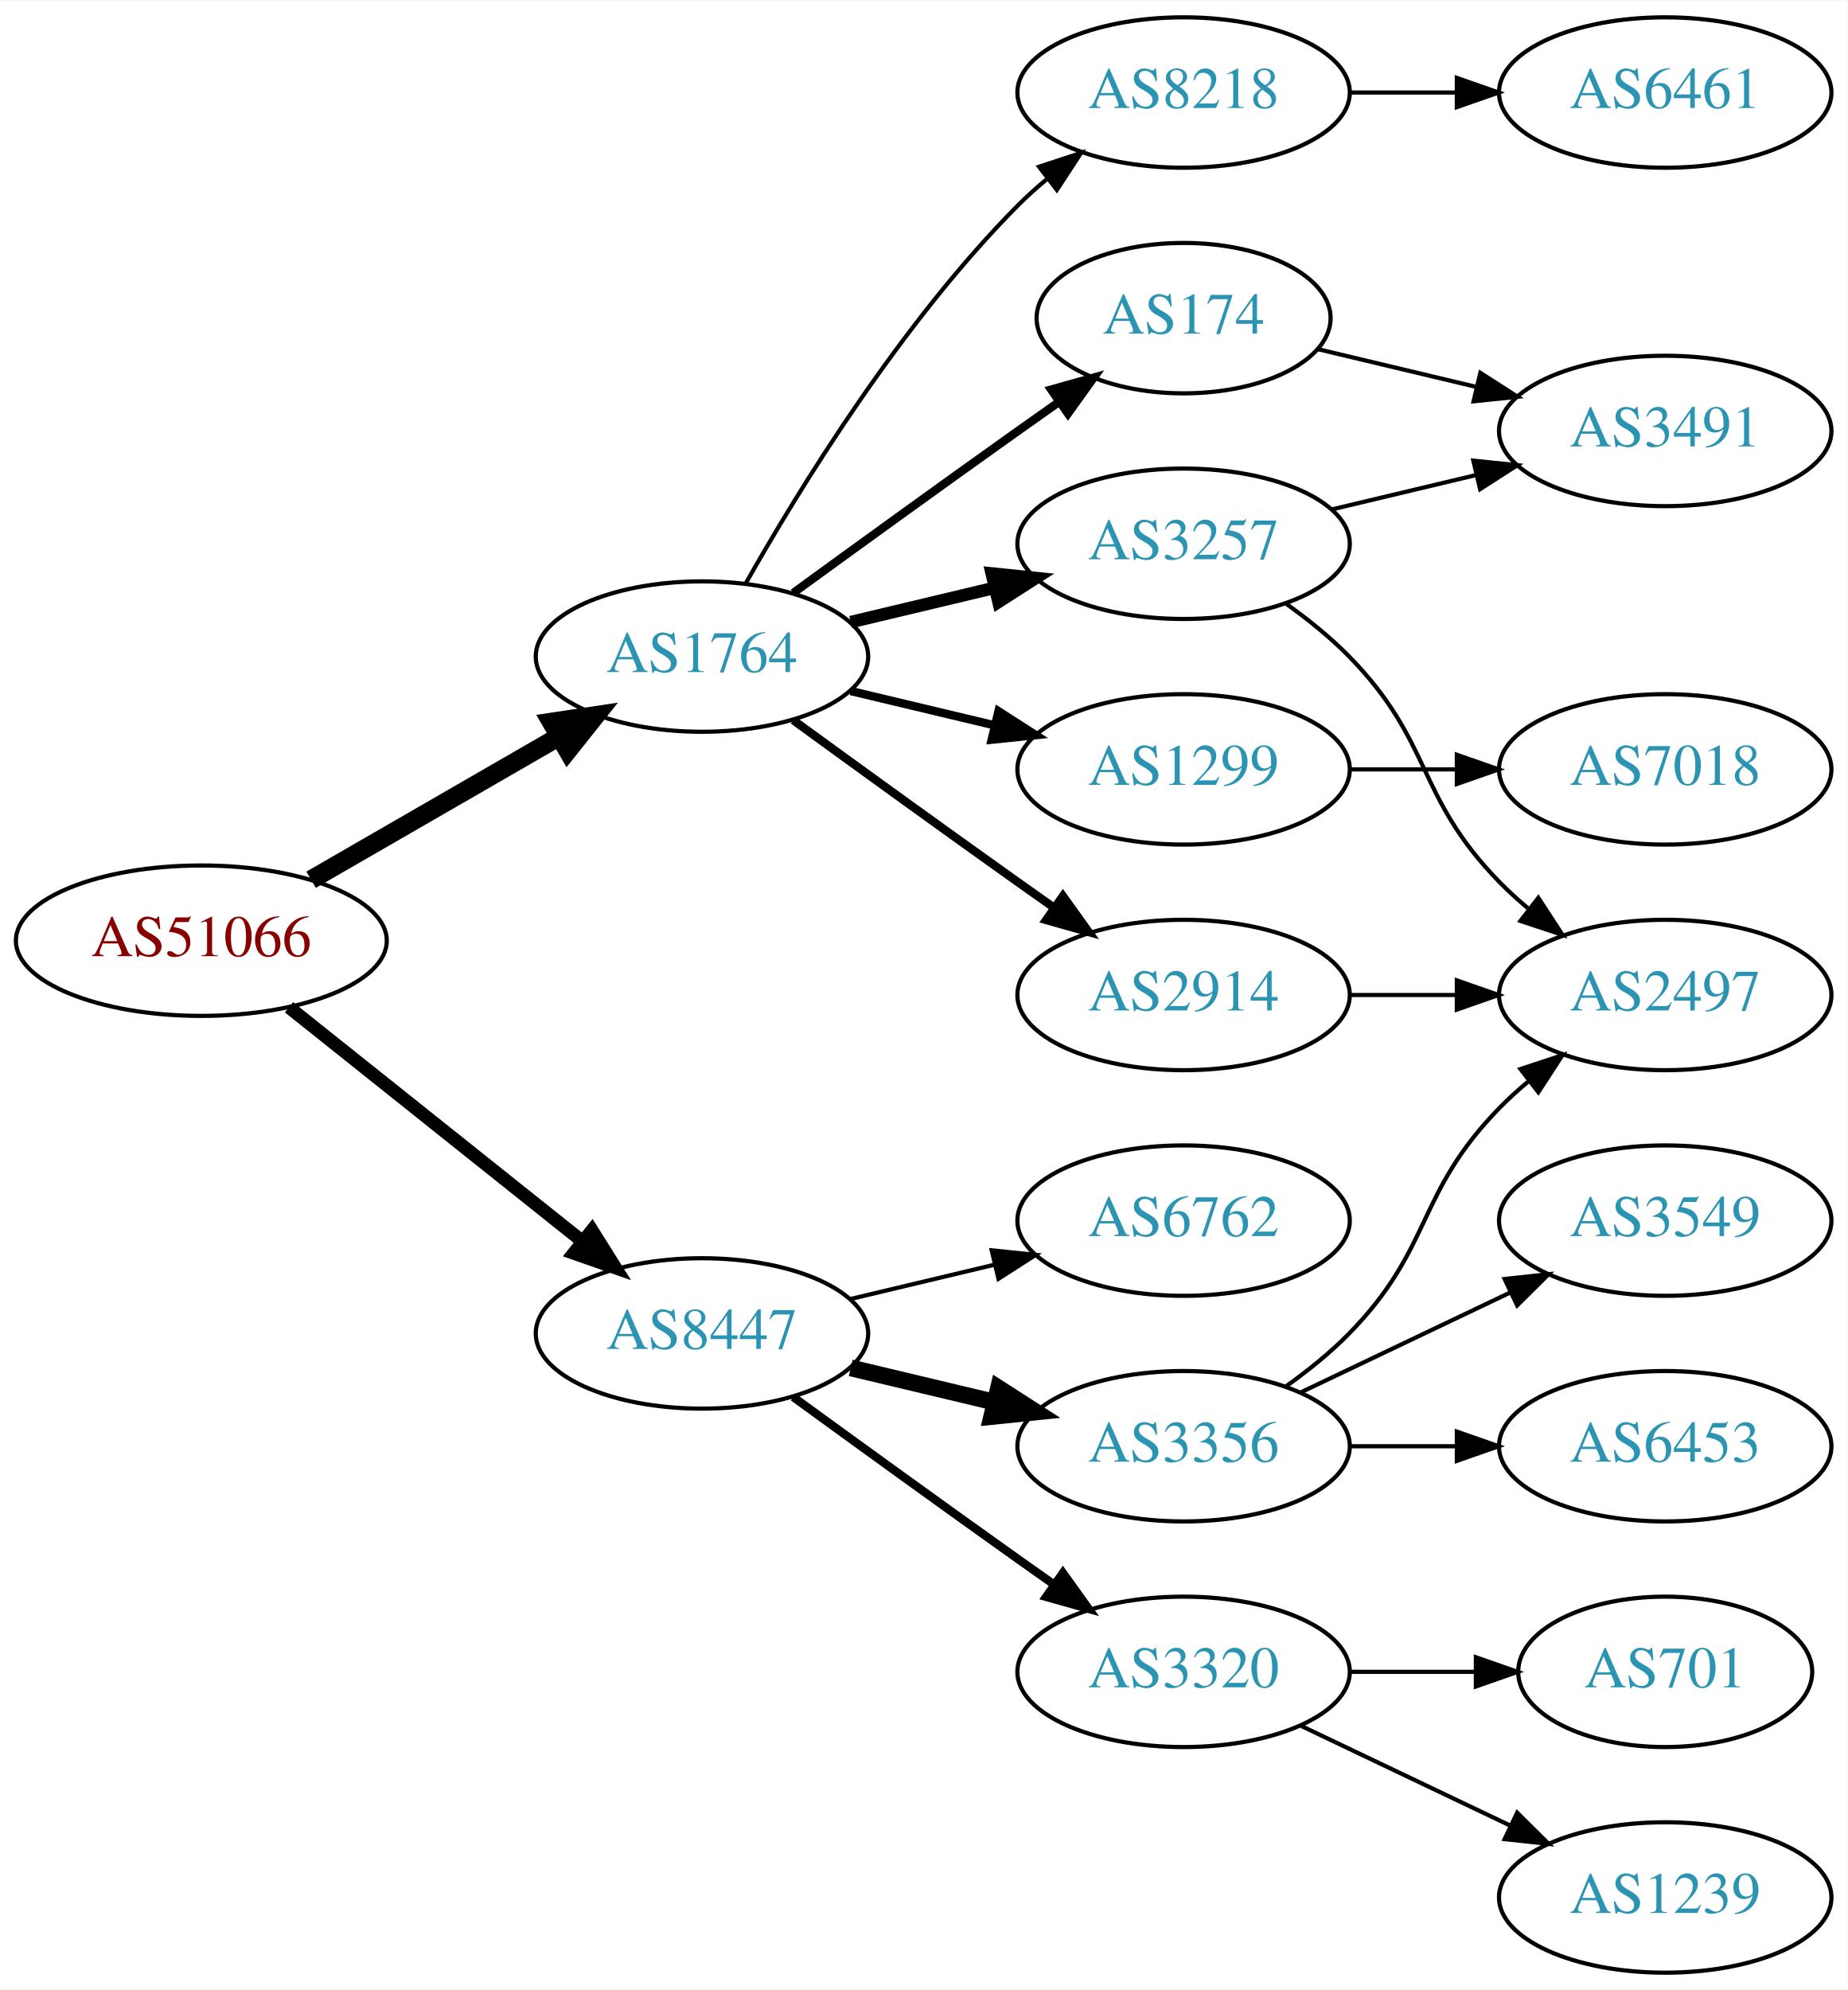
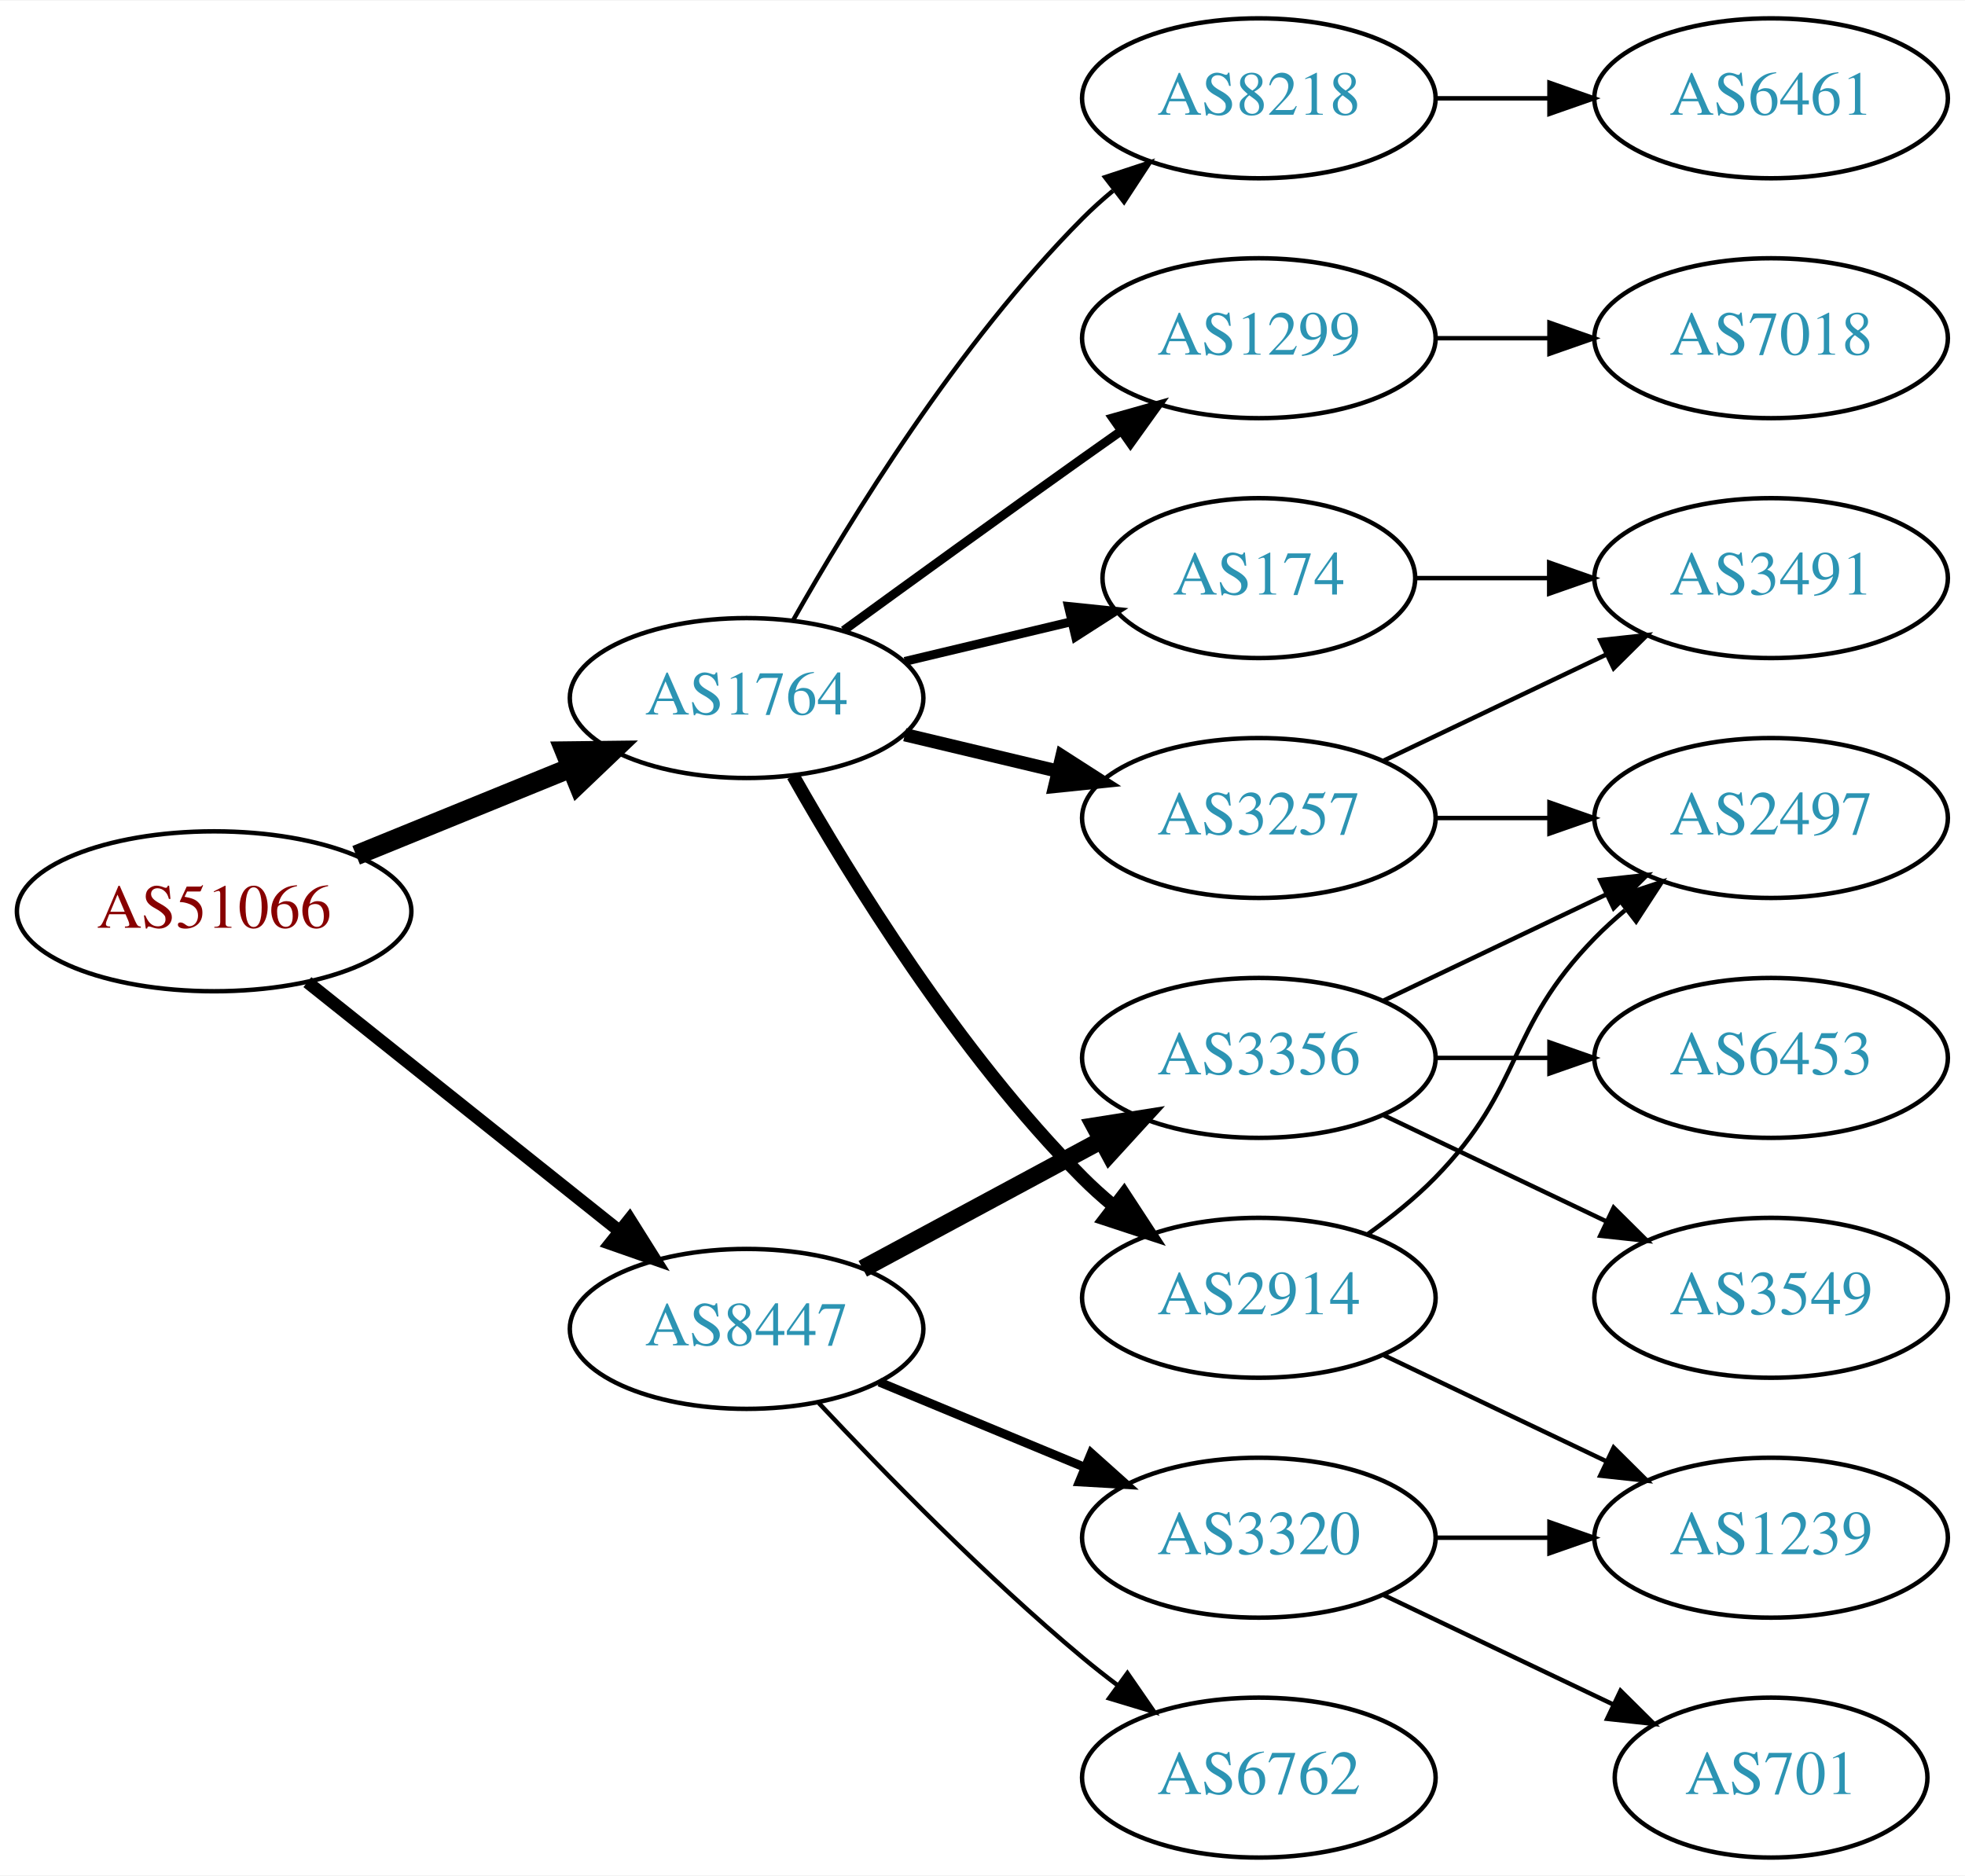
- <svg xmlns="http://www.w3.org/2000/svg" xmlns:xlink="http://www.w3.org/1999/xlink" width="442pt" height="476pt" viewBox="0.00 0.00 442.27 476.00">
-   <g id="graph0" class="graph" transform="scale(1 1) rotate(0) translate(4 472)">
-     <polygon fill="white" stroke="none" points="-4,4 -4,-472 438.271,-472 438.271,4 -4,4" />
+ <svg xmlns="http://www.w3.org/2000/svg" xmlns:xlink="http://www.w3.org/1999/xlink" width="442pt" height="422pt" viewBox="0.00 0.00 442.27 422.00">
+   <g id="graph0" class="graph" transform="scale(1 1) rotate(0) translate(4 418)">
+     <polygon fill="white" stroke="none" points="-4,4 -4,-418 438.271,-418 438.271,4 -4,4" />
    <g id="node1" class="node">
      <g id="a_node1">
        <a xlink:href="/asn/51066" xlink:title="AS51066 ~ AUSTROCONTROL-AS [AT]">
-           <ellipse fill="#ffffff" stroke="black" cx="44.196" cy="-247" rx="44.393" ry="18" />
-           <text text-anchor="middle" x="44.196" y="-243.3" font-family="Times,serif" font-size="14.00" fill="#880000">AS51066</text>
+           <ellipse fill="#ffffff" stroke="black" cx="44.196" cy="-213" rx="44.393" ry="18" />
+           <text text-anchor="middle" x="44.196" y="-209.3" font-family="Times,serif" font-size="14.00" fill="#880000">AS51066</text>
        </a>
      </g>
    </g>
    <g id="node2" class="node">
      <g id="a_node2">
        <a xlink:href="/asn/1764" xlink:title="AS1764 ~ NEXTLAYER-AS [AT]">
-           <ellipse fill="#ffffff" stroke="black" cx="164.039" cy="-315" rx="39.794" ry="18" />
-           <text text-anchor="middle" x="164.039" y="-311.3" font-family="Times,serif" font-size="14.00" fill="#2c94b3">AS1764</text>
+           <ellipse fill="#ffffff" stroke="black" cx="164.039" cy="-261" rx="39.794" ry="18" />
+           <text text-anchor="middle" x="164.039" y="-257.3" font-family="Times,serif" font-size="14.00" fill="#2c94b3">AS1764</text>
        </a>
      </g>
    </g>
    <g id="edge1" class="edge">
-       <path fill="none" stroke="black" stroke-width="4.5" d="M70.476,-261.588C87.796,-271.582 110.947,-284.941 129.763,-295.799" />
-       <polygon fill="black" stroke="black" stroke-width="4.5" points="127.978,-299.314 138.607,-300.902 131.914,-292.493 127.978,-299.314" />
+       <path fill="none" stroke="black" stroke-width="4.5" d="M76.158,-225.611C90.954,-231.638 108.811,-238.912 124.479,-245.294" />
+       <polygon fill="black" stroke="black" stroke-width="4.5" points="123.158,-249.007 133.904,-249.133 126.128,-241.714 123.158,-249.007" />
    </g>
    <g id="node3" class="node">
      <g id="a_node3">
        <a xlink:href="/asn/8447" xlink:title="AS8447 ~ A1 Telekom Austria AG [AT]">
-           <ellipse fill="#ffffff" stroke="black" cx="164.039" cy="-153" rx="39.794" ry="18" />
-           <text text-anchor="middle" x="164.039" y="-149.3" font-family="Times,serif" font-size="14.00" fill="#2c94b3">AS8447</text>
+           <ellipse fill="#ffffff" stroke="black" cx="164.039" cy="-119" rx="39.794" ry="18" />
+           <text text-anchor="middle" x="164.039" y="-115.3" font-family="Times,serif" font-size="14.00" fill="#2c94b3">AS8447</text>
        </a>
      </g>
    </g>
    <g id="edge2" class="edge">
-       <path fill="none" stroke="black" stroke-width="3.15" d="M65.186,-231.054C84.518,-215.634 113.969,-192.141 135.512,-174.957" />
-       <polygon fill="black" stroke="black" stroke-width="3.15" points="137.708,-177.682 143.343,-168.71 133.343,-172.21 137.708,-177.682" />
+       <path fill="none" stroke="black" stroke-width="2.864" d="M65.186,-197.054C84.518,-181.634 113.969,-158.141 135.512,-140.957" />
+       <polygon fill="black" stroke="black" stroke-width="2.864" points="137.708,-143.682 143.343,-134.71 133.343,-138.21 137.708,-143.682" />
    </g>
    <g id="node4" class="node">
      <g id="a_node4">
-         <a xlink:href="/asn/8218" xlink:title="AS8218 ~ legacy Neotelecoms [FR]">
-           <ellipse fill="#ffffff" stroke="black" cx="279.332" cy="-450" rx="39.794" ry="18" />
-           <text text-anchor="middle" x="279.332" y="-446.3" font-family="Times,serif" font-size="14.00" fill="#2c94b3">AS8218</text>
+         <a xlink:href="/asn/2914" xlink:title="AS2914 ~ NTT America, Inc. [US]">
+           <ellipse fill="#ffffff" stroke="black" cx="279.332" cy="-126" rx="39.794" ry="18" />
+           <text text-anchor="middle" x="279.332" y="-122.3" font-family="Times,serif" font-size="14.00" fill="#2c94b3">AS2914</text>
        </a>
      </g>
    </g>
    <g id="edge3" class="edge">
-       <path fill="none" stroke="black" d="M174.498,-332.49C187.28,-355.096 211.712,-394.886 239.685,-423 241.796,-425.121 244.092,-427.188 246.477,-429.171" />
-       <polygon fill="black" stroke="black" points="244.73,-432.242 254.793,-435.556 248.993,-426.69 244.73,-432.242" />
+       <path fill="none" stroke="black" stroke-width="3" d="M174.498,-243.51C187.28,-220.904 211.712,-181.114 239.685,-153 241.796,-150.879 244.092,-148.812 246.477,-146.829" />
+       <polygon fill="black" stroke="black" stroke-width="3" points="248.993,-149.31 254.793,-140.444 244.73,-143.758 248.993,-149.31" />
    </g>
    <g id="node5" class="node">
      <g id="a_node5">
-         <a xlink:href="/asn/174" xlink:title="AS174 ~ Cogent Communications [US]">
-           <ellipse fill="#ffffff" stroke="black" cx="279.332" cy="-396" rx="35.194" ry="18" />
-           <text text-anchor="middle" x="279.332" y="-392.3" font-family="Times,serif" font-size="14.00" fill="#2c94b3">AS174</text>
+         <a xlink:href="/asn/8218" xlink:title="AS8218 ~ legacy Neotelecoms [FR]">
+           <ellipse fill="#ffffff" stroke="black" cx="279.332" cy="-396" rx="39.794" ry="18" />
+           <text text-anchor="middle" x="279.332" y="-392.3" font-family="Times,serif" font-size="14.00" fill="#2c94b3">AS8218</text>
        </a>
      </g>
    </g>
    <g id="edge4" class="edge">
-       <path fill="none" stroke="black" stroke-width="2" d="M185.887,-330.222C200.821,-341.091 221.435,-356.025 239.685,-369 242.895,-371.282 246.264,-373.661 249.619,-376.018" />
-       <polygon fill="black" stroke="black" stroke-width="2" points="247.631,-378.899 257.83,-381.77 251.647,-373.166 247.631,-378.899" />
+       <path fill="none" stroke="black" d="M174.498,-278.49C187.28,-301.096 211.712,-340.886 239.685,-369 241.796,-371.121 244.092,-373.188 246.477,-375.171" />
+       <polygon fill="black" stroke="black" points="244.73,-378.242 254.793,-381.556 248.993,-372.69 244.73,-378.242" />
    </g>
    <g id="node6" class="node">
      <g id="a_node6">
        <a xlink:href="/asn/1299" xlink:title="AS1299 ~ Telia Carrier [EU]">
-           <ellipse fill="#ffffff" stroke="black" cx="279.332" cy="-288" rx="39.794" ry="18" />
-           <text text-anchor="middle" x="279.332" y="-284.3" font-family="Times,serif" font-size="14.00" fill="#2c94b3">AS1299</text>
+           <ellipse fill="#ffffff" stroke="black" cx="279.332" cy="-342" rx="39.794" ry="18" />
+           <text text-anchor="middle" x="279.332" y="-338.3" font-family="Times,serif" font-size="14.00" fill="#2c94b3">AS1299</text>
        </a>
      </g>
    </g>
    <g id="edge5" class="edge">
-       <path fill="none" stroke="black" stroke-width="2" d="M199.646,-306.752C210.517,-304.162 222.671,-301.265 234.114,-298.538" />
-       <polygon fill="black" stroke="black" stroke-width="2" points="235.02,-301.92 243.936,-296.197 233.397,-295.111 235.02,-301.92" />
+       <path fill="none" stroke="black" stroke-width="2" d="M185.887,-276.222C200.821,-287.091 221.435,-302.025 239.685,-315 242.506,-317.005 245.449,-319.085 248.397,-321.159" />
+       <polygon fill="black" stroke="black" stroke-width="2" points="246.424,-324.05 256.621,-326.926 250.443,-318.319 246.424,-324.05" />
    </g>
    <g id="node7" class="node">
      <g id="a_node7">
-         <a xlink:href="/asn/2914" xlink:title="AS2914 ~ NTT America, Inc. [US]">
+         <a xlink:href="/asn/3257" xlink:title="AS3257 ~ GTT [DE]">
          <ellipse fill="#ffffff" stroke="black" cx="279.332" cy="-234" rx="39.794" ry="18" />
-           <text text-anchor="middle" x="279.332" y="-230.3" font-family="Times,serif" font-size="14.00" fill="#2c94b3">AS2914</text>
+           <text text-anchor="middle" x="279.332" y="-230.3" font-family="Times,serif" font-size="14.00" fill="#2c94b3">AS3257</text>
        </a>
      </g>
    </g>
    <g id="edge6" class="edge">
-       <path fill="none" stroke="black" stroke-width="2" d="M185.887,-299.778C200.821,-288.909 221.435,-273.975 239.685,-261 242.506,-258.995 245.449,-256.915 248.397,-254.841" />
-       <polygon fill="black" stroke="black" stroke-width="2" points="250.443,-257.681 256.621,-249.074 246.424,-251.95 250.443,-257.681" />
+       <path fill="none" stroke="black" stroke-width="3" d="M199.646,-252.752C210.517,-250.162 222.671,-247.265 234.114,-244.538" />
+       <polygon fill="black" stroke="black" stroke-width="3" points="235.02,-247.92 243.936,-242.197 233.397,-241.111 235.02,-247.92" />
    </g>
    <g id="node8" class="node">
      <g id="a_node8">
-         <a xlink:href="/asn/3257" xlink:title="AS3257 ~ GTT [DE]">
-           <ellipse fill="#ffffff" stroke="black" cx="279.332" cy="-342" rx="39.794" ry="18" />
-           <text text-anchor="middle" x="279.332" y="-338.3" font-family="Times,serif" font-size="14.00" fill="#2c94b3">AS3257</text>
+         <a xlink:href="/asn/174" xlink:title="AS174 ~ Cogent Communications [US]">
+           <ellipse fill="#ffffff" stroke="black" cx="279.332" cy="-288" rx="35.194" ry="18" />
+           <text text-anchor="middle" x="279.332" y="-284.3" font-family="Times,serif" font-size="14.00" fill="#2c94b3">AS174</text>
        </a>
      </g>
    </g>
    <g id="edge7" class="edge">
-       <path fill="none" stroke="black" stroke-width="3" d="M199.646,-323.248C210.517,-325.838 222.671,-328.735 234.114,-331.462" />
-       <polygon fill="black" stroke="black" stroke-width="3" points="233.397,-334.889 243.936,-333.803 235.02,-328.08 233.397,-334.889" />
-     </g>
-     <g id="node13" class="node">
-       <g id="a_node13">
-         <a xlink:href="/asn/3356" xlink:title="AS3356 ~ Level 3 Parent, LLC [US]">
-           <ellipse fill="#ffffff" stroke="black" cx="279.332" cy="-126" rx="39.794" ry="18" />
-           <text text-anchor="middle" x="279.332" y="-122.3" font-family="Times,serif" font-size="14.00" fill="#2c94b3">AS3356</text>
-         </a>
-       </g>
-     </g>
-     <g id="edge14" class="edge">
-       <path fill="none" stroke="black" stroke-width="4" d="M199.646,-144.752C210.517,-142.162 222.671,-139.265 234.114,-136.538" />
-       <polygon fill="black" stroke="black" stroke-width="4" points="235.02,-139.92 243.936,-134.197 233.397,-133.111 235.02,-139.92" />
+       <path fill="none" stroke="black" stroke-width="2" d="M199.646,-269.248C211.44,-272.058 224.745,-275.229 237.013,-278.153" />
+       <polygon fill="black" stroke="black" stroke-width="2" points="236.479,-281.624 247.018,-280.537 238.101,-274.814 236.479,-281.624" />
    </g>
    <g id="node14" class="node">
      <g id="a_node14">
+         <a xlink:href="/asn/6762" xlink:title="AS6762 ~ TELECOM ITALIA SPARKLE S.p.A. [IT]">
+           <ellipse fill="#ffffff" stroke="black" cx="279.332" cy="-18" rx="39.794" ry="18" />
+           <text text-anchor="middle" x="279.332" y="-14.3" font-family="Times,serif" font-size="14.00" fill="#2c94b3">AS6762</text>
+         </a>
+       </g>
+     </g>
+     <g id="edge15" class="edge">
+       <path fill="none" stroke="black" d="M180.305,-102.296C194.891,-86.729 217.829,-63.239 239.685,-45 242.199,-42.902 244.87,-40.801 247.589,-38.748" />
+       <polygon fill="black" stroke="black" points="249.751,-41.504 255.777,-32.789 245.632,-35.844 249.751,-41.504" />
+     </g>
+     <g id="node15" class="node">
+       <g id="a_node15">
+         <a xlink:href="/asn/3356" xlink:title="AS3356 ~ Level 3 Parent, LLC [US]">
+           <ellipse fill="#ffffff" stroke="black" cx="279.332" cy="-180" rx="39.794" ry="18" />
+           <text text-anchor="middle" x="279.332" y="-176.3" font-family="Times,serif" font-size="14.00" fill="#2c94b3">AS3356</text>
+         </a>
+       </g>
+     </g>
+     <g id="edge16" class="edge">
+       <path fill="none" stroke="black" stroke-width="4" d="M190.182,-132.538C205.913,-141.008 226.397,-152.037 243.659,-161.331" />
+       <polygon fill="black" stroke="black" stroke-width="4" points="242.403,-164.63 252.867,-166.289 245.721,-158.467 242.403,-164.63" />
+     </g>
+     <g id="node16" class="node">
+       <g id="a_node16">
        <a xlink:href="/asn/3320" xlink:title="AS3320 ~ DTAG [DE]">
          <ellipse fill="#ffffff" stroke="black" cx="279.332" cy="-72" rx="39.794" ry="18" />
          <text text-anchor="middle" x="279.332" y="-68.3" font-family="Times,serif" font-size="14.00" fill="#2c94b3">AS3320</text>
        </a>
      </g>
    </g>
-     <g id="edge15" class="edge">
-       <path fill="none" stroke="black" stroke-width="2" d="M185.887,-137.778C200.821,-126.909 221.435,-111.975 239.685,-99 242.506,-96.995 245.449,-94.915 248.397,-92.841" />
-       <polygon fill="black" stroke="black" stroke-width="2" points="250.443,-95.681 256.621,-87.074 246.424,-89.95 250.443,-95.681" />
-     </g>
-     <g id="node15" class="node">
-       <g id="a_node15">
-         <a xlink:href="/asn/6762" xlink:title="AS6762 ~ TELECOM ITALIA SPARKLE S.p.A. [IT]">
-           <ellipse fill="#ffffff" stroke="black" cx="279.332" cy="-180" rx="39.794" ry="18" />
-           <text text-anchor="middle" x="279.332" y="-176.3" font-family="Times,serif" font-size="14.00" fill="#2c94b3">AS6762</text>
-         </a>
-       </g>
-     </g>
-     <g id="edge16" class="edge">
-       <path fill="none" stroke="black" d="M199.646,-161.248C210.517,-163.838 222.671,-166.735 234.114,-169.462" />
-       <polygon fill="black" stroke="black" points="233.397,-172.889 243.936,-171.803 235.02,-166.08 233.397,-172.889" />
+     <g id="edge17" class="edge">
+       <path fill="none" stroke="black" stroke-width="2" d="M193.92,-107.018C207.903,-101.218 224.884,-94.173 239.938,-87.928" />
+       <polygon fill="black" stroke="black" stroke-width="2" points="241.607,-91.025 249.503,-83.96 238.925,-84.559 241.607,-91.025" />
+     </g>
+     <g id="node11" class="node">
+       <g id="a_node11">
+         <a xlink:href="/asn/2497" xlink:title="AS2497 ~ Internet Initiative Japan Inc. [JP]">
+           <ellipse fill="#ffffff" stroke="black" cx="394.625" cy="-234" rx="39.794" ry="18" />
+           <text text-anchor="middle" x="394.625" y="-230.3" font-family="Times,serif" font-size="14.00" fill="#2c94b3">AS2497</text>
+         </a>
+       </g>
+     </g>
+     <g id="edge13" class="edge">
+       <path fill="none" stroke="black" d="M303.926,-140.389C309.182,-144.148 314.513,-148.437 318.978,-153 339.151,-173.617 334.806,-186.383 354.978,-207 357.071,-209.139 359.354,-211.218 361.731,-213.21" />
+       <polygon fill="black" stroke="black" points="359.974,-216.275 370.031,-219.611 364.249,-210.732 359.974,-216.275" />
+     </g>
+     <g id="node13" class="node">
+       <g id="a_node13">
+         <a xlink:href="/asn/1239" xlink:title="AS1239 ~ Sprint [US]">
+           <ellipse fill="#ffffff" stroke="black" cx="394.625" cy="-72" rx="39.794" ry="18" />
+           <text text-anchor="middle" x="394.625" y="-68.3" font-family="Times,serif" font-size="14.00" fill="#2c94b3">AS1239</text>
+         </a>
+       </g>
+     </g>
+     <g id="edge12" class="edge">
+       <path fill="none" stroke="black" d="M307.468,-113.066C322.462,-105.919 341.283,-96.948 357.506,-89.215" />
+       <polygon fill="black" stroke="black" points="359.188,-92.291 366.71,-84.829 356.177,-85.972 359.188,-92.291" />
    </g>
    <g id="node9" class="node">
      <g id="a_node9">
        <a xlink:href="/asn/6461" xlink:title="AS6461 ~ Zayo Bandwidth [US]">
-           <ellipse fill="#ffffff" stroke="black" cx="394.625" cy="-450" rx="39.794" ry="18" />
-           <text text-anchor="middle" x="394.625" y="-446.3" font-family="Times,serif" font-size="14.00" fill="#2c94b3">AS6461</text>
+           <ellipse fill="#ffffff" stroke="black" cx="394.625" cy="-396" rx="39.794" ry="18" />
+           <text text-anchor="middle" x="394.625" y="-392.3" font-family="Times,serif" font-size="14.00" fill="#2c94b3">AS6461</text>
        </a>
      </g>
    </g>
    <g id="edge8" class="edge">
-       <path fill="none" stroke="black" d="M319.004,-450C327.207,-450 335.971,-450 344.503,-450" />
-       <polygon fill="black" stroke="black" points="344.742,-453.5 354.742,-450 344.742,-446.5 344.742,-453.5" />
-     </g>
-     <g id="node11" class="node">
-       <g id="a_node11">
-         <a xlink:href="/asn/3491" xlink:title="AS3491 ~ PCCW Global, Inc. [US]">
-           <ellipse fill="#ffffff" stroke="black" cx="394.625" cy="-369" rx="39.794" ry="18" />
-           <text text-anchor="middle" x="394.625" y="-365.3" font-family="Times,serif" font-size="14.00" fill="#2c94b3">AS3491</text>
-         </a>
-       </g>
-     </g>
-     <g id="edge12" class="edge">
-       <path fill="none" stroke="black" d="M311.589,-388.551C323.269,-385.767 336.765,-382.551 349.394,-379.541" />
-       <polygon fill="black" stroke="black" points="350.37,-382.907 359.286,-377.184 348.747,-376.097 350.37,-382.907" />
+       <path fill="none" stroke="black" d="M319.004,-396C327.207,-396 335.971,-396 344.503,-396" />
+       <polygon fill="black" stroke="black" points="344.742,-399.5 354.742,-396 344.742,-392.5 344.742,-399.5" />
    </g>
    <g id="node12" class="node">
      <g id="a_node12">
        <a xlink:href="/asn/7018" xlink:title="AS7018 ~ AT&amp;T Services, Inc. [US]">
-           <ellipse fill="#ffffff" stroke="black" cx="394.625" cy="-288" rx="39.794" ry="18" />
-           <text text-anchor="middle" x="394.625" y="-284.3" font-family="Times,serif" font-size="14.00" fill="#2c94b3">AS7018</text>
+           <ellipse fill="#ffffff" stroke="black" cx="394.625" cy="-342" rx="39.794" ry="18" />
+           <text text-anchor="middle" x="394.625" y="-338.3" font-family="Times,serif" font-size="14.00" fill="#2c94b3">AS7018</text>
        </a>
      </g>
    </g>
    <g id="edge11" class="edge">
-       <path fill="none" stroke="black" d="M319.004,-288C327.207,-288 335.971,-288 344.503,-288" />
-       <polygon fill="black" stroke="black" points="344.742,-291.5 354.742,-288 344.742,-284.5 344.742,-291.5" />
+       <path fill="none" stroke="black" d="M319.004,-342C327.207,-342 335.971,-342 344.503,-342" />
+       <polygon fill="black" stroke="black" points="344.742,-345.5 354.742,-342 344.742,-338.5 344.742,-345.5" />
    </g>
    <g id="node10" class="node">
      <g id="a_node10">
-         <a xlink:href="/asn/2497" xlink:title="AS2497 ~ Internet Initiative Japan Inc. [JP]">
-           <ellipse fill="#ffffff" stroke="black" cx="394.625" cy="-234" rx="39.794" ry="18" />
-           <text text-anchor="middle" x="394.625" y="-230.3" font-family="Times,serif" font-size="14.00" fill="#2c94b3">AS2497</text>
-         </a>
-       </g>
-     </g>
-     <g id="edge13" class="edge">
+         <a xlink:href="/asn/3491" xlink:title="AS3491 ~ PCCW Global, Inc. [US]">
+           <ellipse fill="#ffffff" stroke="black" cx="394.625" cy="-288" rx="39.794" ry="18" />
+           <text text-anchor="middle" x="394.625" y="-284.3" font-family="Times,serif" font-size="14.00" fill="#2c94b3">AS3491</text>
+         </a>
+       </g>
+     </g>
+     <g id="edge9" class="edge">
+       <path fill="none" stroke="black" d="M307.468,-246.934C322.462,-254.081 341.283,-263.052 357.506,-270.785" />
+       <polygon fill="black" stroke="black" points="356.177,-274.028 366.71,-275.171 359.188,-267.709 356.177,-274.028" />
+     </g>
+     <g id="edge10" class="edge">
      <path fill="none" stroke="black" d="M319.004,-234C327.207,-234 335.971,-234 344.503,-234" />
      <polygon fill="black" stroke="black" points="344.742,-237.5 354.742,-234 344.742,-230.5 344.742,-237.5" />
    </g>
-     <g id="edge9" class="edge">
-       <path fill="none" stroke="black" d="M303.926,-327.611C309.182,-323.852 314.513,-319.563 318.978,-315 339.151,-294.383 334.806,-281.617 354.978,-261 357.071,-258.861 359.354,-256.782 361.731,-254.79" />
-       <polygon fill="black" stroke="black" points="364.249,-257.268 370.031,-248.389 359.974,-251.725 364.249,-257.268" />
-     </g>
-     <g id="edge10" class="edge">
-       <path fill="none" stroke="black" d="M314.939,-350.248C325.81,-352.838 337.964,-355.735 349.407,-358.462" />
-       <polygon fill="black" stroke="black" points="348.69,-361.889 359.229,-360.803 350.313,-355.08 348.69,-361.889" />
-     </g>
-     <g id="edge17" class="edge">
-       <path fill="none" stroke="black" d="M303.926,-140.389C309.182,-144.148 314.513,-148.437 318.978,-153 339.151,-173.617 334.806,-186.383 354.978,-207 357.071,-209.139 359.354,-211.218 361.731,-213.21" />
-       <polygon fill="black" stroke="black" points="359.974,-216.275 370.031,-219.611 364.249,-210.732 359.974,-216.275" />
-     </g>
-     <g id="node16" class="node">
-       <g id="a_node16">
-         <a xlink:href="/asn/3549" xlink:title="AS3549 ~ Level 3 Parent, LLC [US]">
-           <ellipse fill="#ffffff" stroke="black" cx="394.625" cy="-180" rx="39.794" ry="18" />
-           <text text-anchor="middle" x="394.625" y="-176.3" font-family="Times,serif" font-size="14.00" fill="#2c94b3">AS3549</text>
-         </a>
-       </g>
+     <g id="edge14" class="edge">
+       <path fill="none" stroke="black" d="M314.631,-288C324.008,-288 334.358,-288 344.393,-288" />
+       <polygon fill="black" stroke="black" points="344.681,-291.5 354.681,-288 344.681,-284.5 344.681,-291.5" />
    </g>
    <g id="edge18" class="edge">
-       <path fill="none" stroke="black" d="M307.468,-138.934C322.462,-146.081 341.283,-155.052 357.506,-162.785" />
-       <polygon fill="black" stroke="black" points="356.177,-166.028 366.71,-167.171 359.188,-159.709 356.177,-166.028" />
+       <path fill="none" stroke="black" d="M307.468,-192.934C322.462,-200.081 341.283,-209.052 357.506,-216.785" />
+       <polygon fill="black" stroke="black" points="356.177,-220.028 366.71,-221.171 359.188,-213.709 356.177,-220.028" />
    </g>
    <g id="node17" class="node">
      <g id="a_node17">
        <a xlink:href="/asn/6453" xlink:title="AS6453 ~ TATA COMMUNICATIONS (AMERICA) INC [US]">
-           <ellipse fill="#ffffff" stroke="black" cx="394.625" cy="-126" rx="39.794" ry="18" />
-           <text text-anchor="middle" x="394.625" y="-122.3" font-family="Times,serif" font-size="14.00" fill="#2c94b3">AS6453</text>
+           <ellipse fill="#ffffff" stroke="black" cx="394.625" cy="-180" rx="39.794" ry="18" />
+           <text text-anchor="middle" x="394.625" y="-176.3" font-family="Times,serif" font-size="14.00" fill="#2c94b3">AS6453</text>
        </a>
      </g>
    </g>
    <g id="edge19" class="edge">
-       <path fill="none" stroke="black" d="M319.004,-126C327.207,-126 335.971,-126 344.503,-126" />
-       <polygon fill="black" stroke="black" points="344.742,-129.5 354.742,-126 344.742,-122.5 344.742,-129.5" />
+       <path fill="none" stroke="black" d="M319.004,-180C327.207,-180 335.971,-180 344.503,-180" />
+       <polygon fill="black" stroke="black" points="344.742,-183.5 354.742,-180 344.742,-176.5 344.742,-183.5" />
    </g>
    <g id="node18" class="node">
      <g id="a_node18">
-         <a xlink:href="/asn/701" xlink:title="AS701 ~ UUNET [US]">
-           <ellipse fill="#ffffff" stroke="black" cx="394.625" cy="-72" rx="35.194" ry="18" />
-           <text text-anchor="middle" x="394.625" y="-68.3" font-family="Times,serif" font-size="14.00" fill="#2c94b3">AS701</text>
+         <a xlink:href="/asn/3549" xlink:title="AS3549 ~ Level 3 Parent, LLC [US]">
+           <ellipse fill="#ffffff" stroke="black" cx="394.625" cy="-126" rx="39.794" ry="18" />
+           <text text-anchor="middle" x="394.625" y="-122.3" font-family="Times,serif" font-size="14.00" fill="#2c94b3">AS3549</text>
        </a>
      </g>
    </g>
    <g id="edge20" class="edge">
-       <path fill="none" stroke="black" d="M319.004,-72C328.709,-72 339.2,-72 349.163,-72" />
-       <polygon fill="black" stroke="black" points="349.299,-75.5 359.299,-72 349.299,-68.5 349.299,-75.5" />
+       <path fill="none" stroke="black" d="M307.468,-167.066C322.462,-159.919 341.283,-150.948 357.506,-143.215" />
+       <polygon fill="black" stroke="black" points="359.188,-146.291 366.71,-138.829 356.177,-139.972 359.188,-146.291" />
+     </g>
+     <g id="edge21" class="edge">
+       <path fill="none" stroke="black" d="M319.004,-72C327.207,-72 335.971,-72 344.503,-72" />
+       <polygon fill="black" stroke="black" points="344.742,-75.5 354.742,-72 344.742,-68.5 344.742,-75.5" />
    </g>
    <g id="node19" class="node">
      <g id="a_node19">
-         <a xlink:href="/asn/1239" xlink:title="AS1239 ~ Sprint [US]">
-           <ellipse fill="#ffffff" stroke="black" cx="394.625" cy="-18" rx="39.794" ry="18" />
-           <text text-anchor="middle" x="394.625" y="-14.3" font-family="Times,serif" font-size="14.00" fill="#2c94b3">AS1239</text>
-         </a>
-       </g>
-     </g>
-     <g id="edge21" class="edge">
-       <path fill="none" stroke="black" d="M307.468,-59.066C322.462,-51.919 341.283,-42.948 357.506,-35.215" />
-       <polygon fill="black" stroke="black" points="359.188,-38.291 366.71,-30.829 356.177,-31.972 359.188,-38.291" />
+         <a xlink:href="/asn/701" xlink:title="AS701 ~ UUNET [US]">
+           <ellipse fill="#ffffff" stroke="black" cx="394.625" cy="-18" rx="35.194" ry="18" />
+           <text text-anchor="middle" x="394.625" y="-14.3" font-family="Times,serif" font-size="14.00" fill="#2c94b3">AS701</text>
+         </a>
+       </g>
+     </g>
+     <g id="edge22" class="edge">
+       <path fill="none" stroke="black" d="M307.468,-59.066C322.9,-51.71 342.385,-42.423 358.92,-34.541" />
+       <polygon fill="black" stroke="black" points="360.741,-37.551 368.262,-30.089 357.729,-31.232 360.741,-37.551" />
    </g>
  </g>
</svg>
